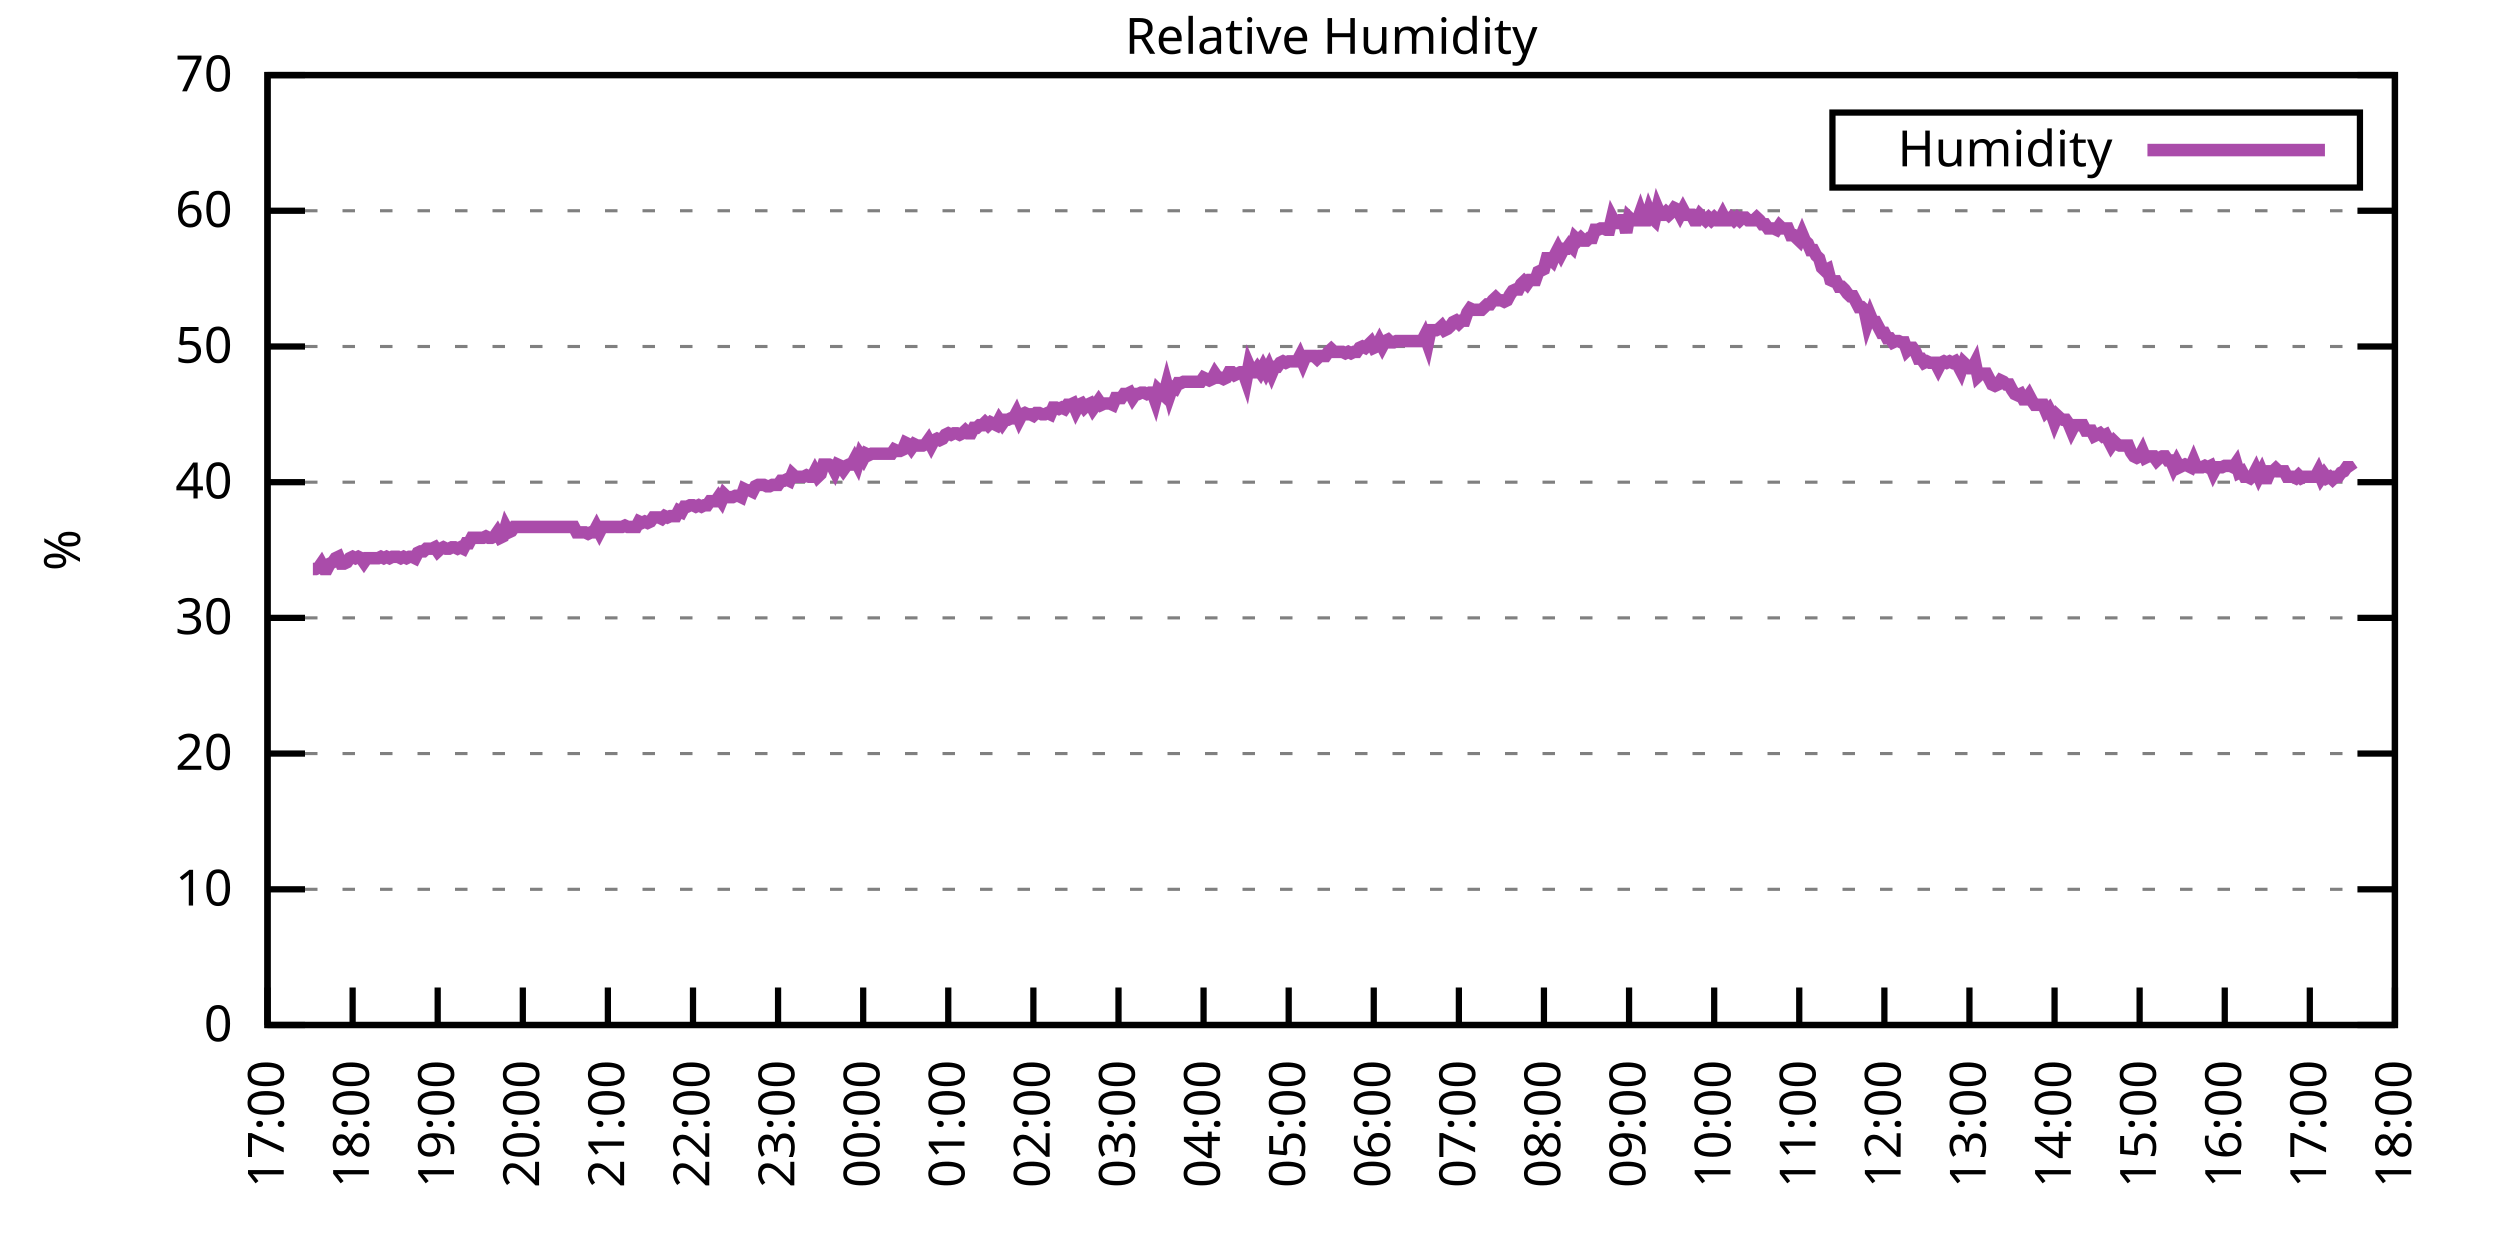
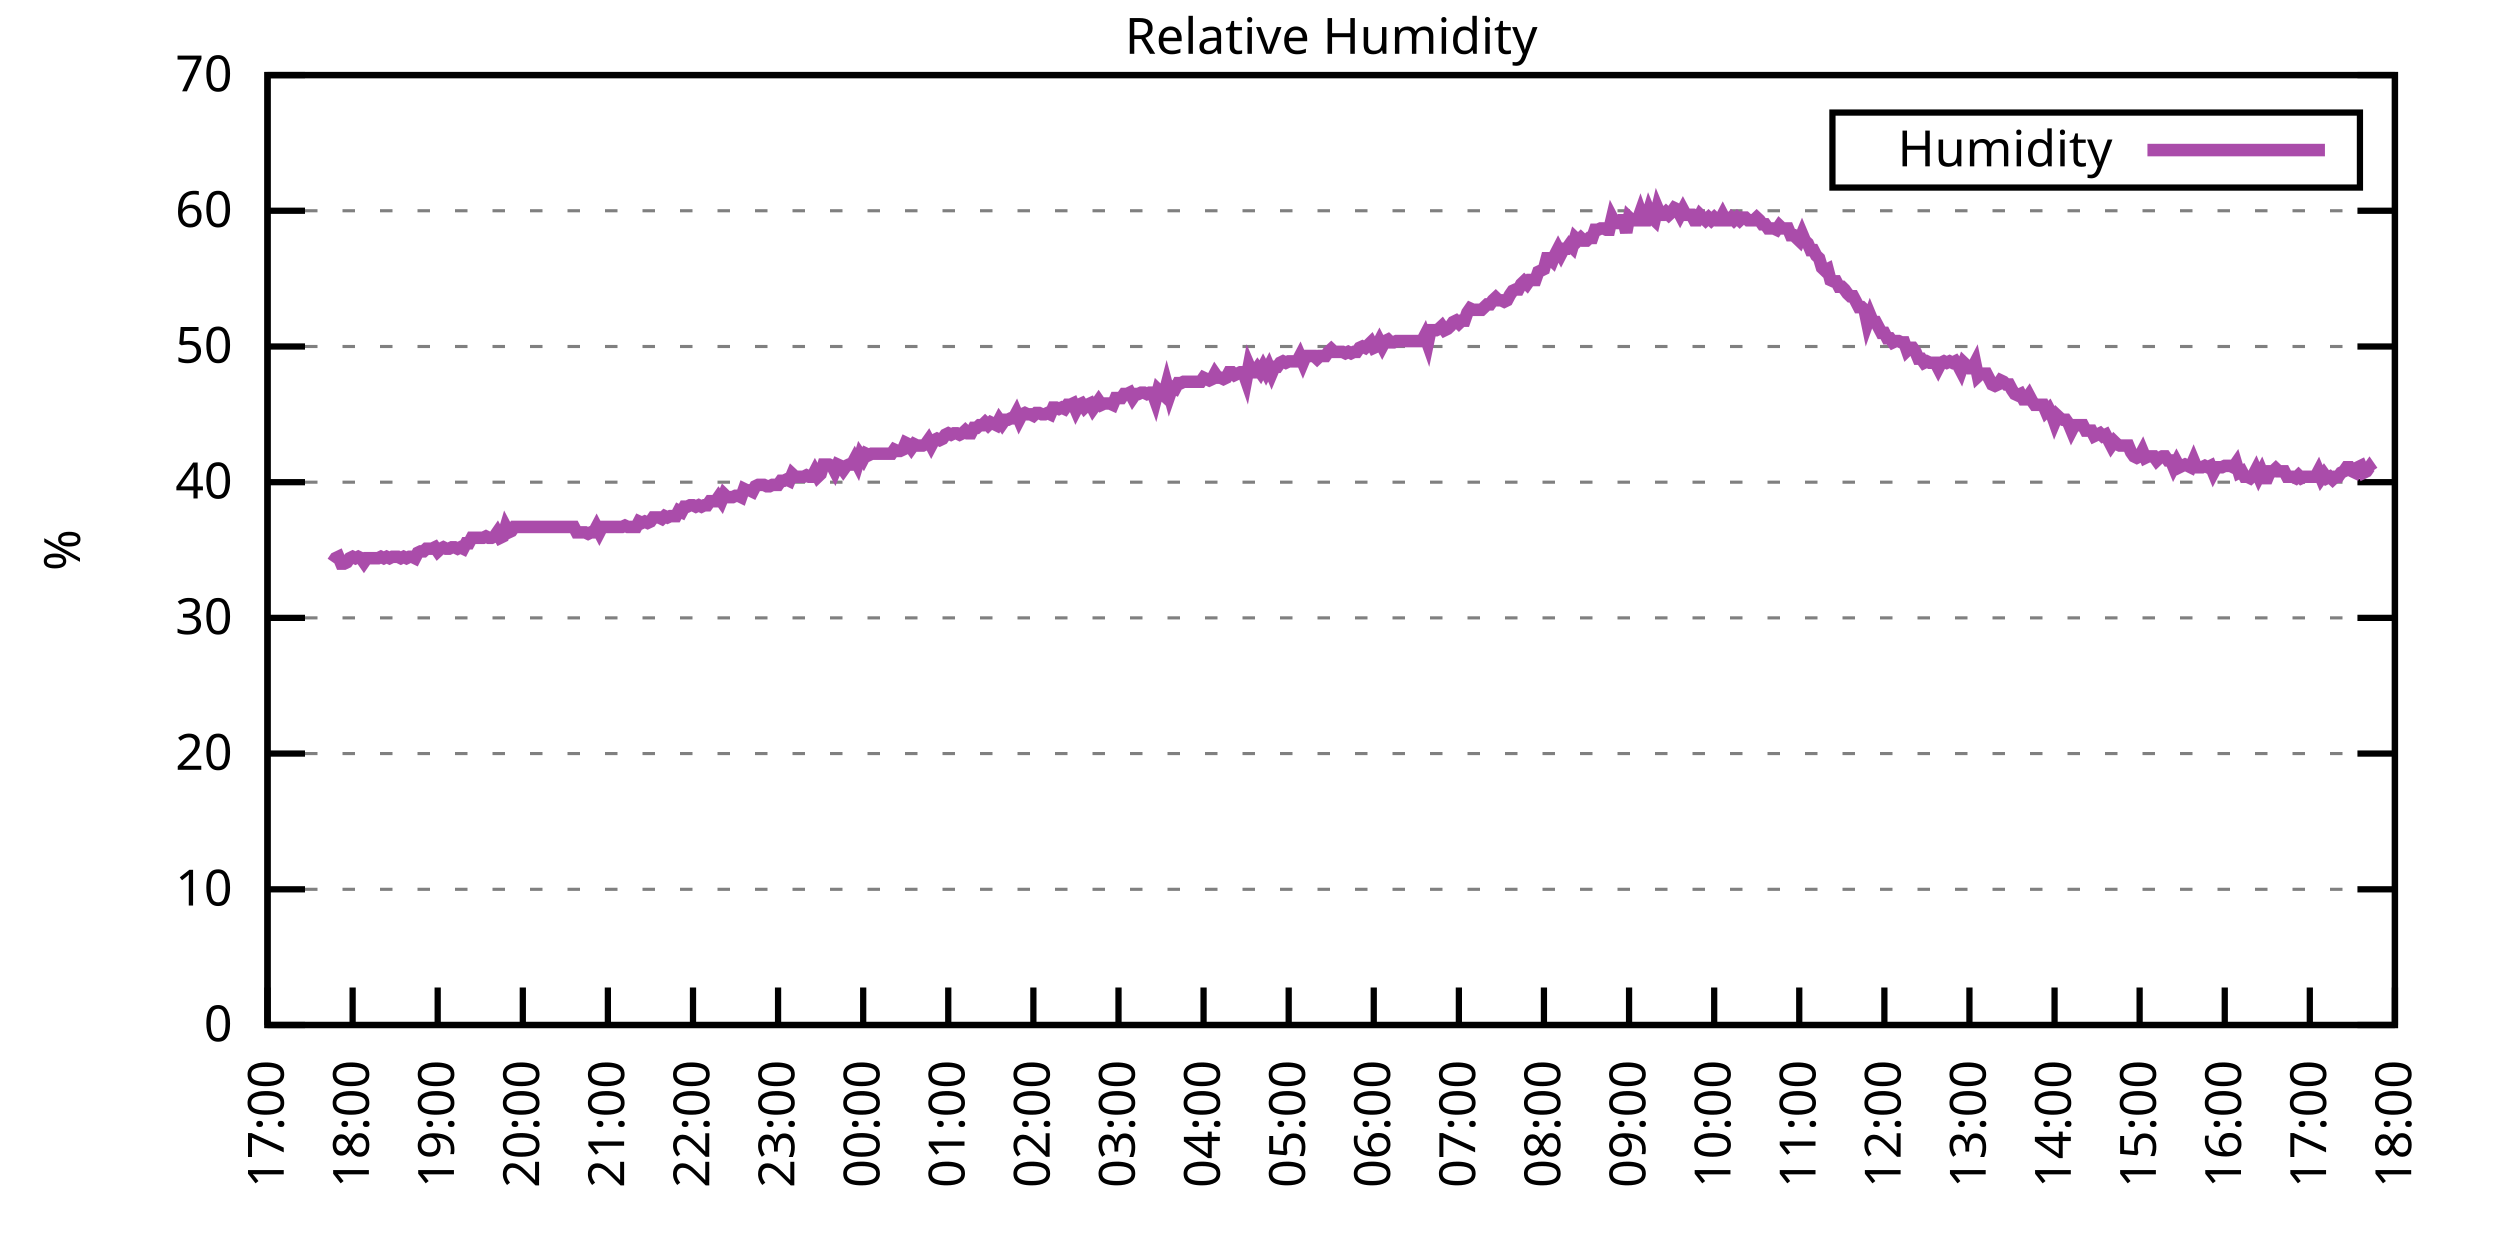
<svg xmlns="http://www.w3.org/2000/svg" xmlns:xlink="http://www.w3.org/1999/xlink" width="400" height="200" viewBox="0 0 400 200">
  <g id="gnuplot_canvas">
    <rect x="0" y="0" width="400" height="200" fill="none" />
    <defs>
      <circle id="gpDot" r="0.5" stroke-width="0.5" stroke="currentColor" />
      <path id="gpPt0" stroke-width="0.333" stroke="currentColor" d="M-1,0 h2 M0,-1 v2" />
      <path id="gpPt1" stroke-width="0.333" stroke="currentColor" d="M-1,-1 L1,1 M1,-1 L-1,1" />
      <path id="gpPt2" stroke-width="0.333" stroke="currentColor" d="M-1,0 L1,0 M0,-1 L0,1 M-1,-1 L1,1 M-1,1 L1,-1" />
      <rect id="gpPt3" stroke-width="0.333" stroke="currentColor" x="-1" y="-1" width="2" height="2" />
      <rect id="gpPt4" stroke-width="0.333" stroke="currentColor" fill="currentColor" x="-1" y="-1" width="2" height="2" />
      <circle id="gpPt5" stroke-width="0.333" stroke="currentColor" cx="0" cy="0" r="1" />
      <use xlink:href="#gpPt5" id="gpPt6" fill="currentColor" stroke="none" />
      <path id="gpPt7" stroke-width="0.333" stroke="currentColor" d="M0,-1.33 L-1.33,0.67 L1.33,0.67 z" />
      <use xlink:href="#gpPt7" id="gpPt8" fill="currentColor" stroke="none" />
      <use xlink:href="#gpPt7" id="gpPt9" stroke="currentColor" transform="rotate(180)" />
      <use xlink:href="#gpPt9" id="gpPt10" fill="currentColor" stroke="none" />
      <use xlink:href="#gpPt3" id="gpPt11" stroke="currentColor" transform="rotate(45)" />
      <use xlink:href="#gpPt11" id="gpPt12" fill="currentColor" stroke="none" />
      <path id="gpPt13" stroke-width="0.333" stroke="currentColor" d="M0,1.330 L1.265,0.411 L0.782,-1.067 L-0.782,-1.076 L-1.265,0.411 z" />
      <use xlink:href="#gpPt13" id="gpPt14" fill="currentColor" stroke="none" />
      <filter id="textbox" filterUnits="objectBoundingBox" x="0" y="0" height="1" width="1">
        <feFlood flood-color="white" flood-opacity="1" result="bgnd" />
        <feComposite in="SourceGraphic" in2="bgnd" operator="atop" />
      </filter>
      <filter id="greybox" filterUnits="objectBoundingBox" x="0" y="0" height="1" width="1">
        <feFlood flood-color="lightgrey" flood-opacity="1" result="grey" />
        <feComposite in="SourceGraphic" in2="grey" operator="atop" />
      </filter>
    </defs>
    <g fill="none" color="white" stroke="currentColor" stroke-width="1.00" stroke-linecap="butt" stroke-linejoin="miter">
</g>
    <g fill="none" color="black" stroke="currentColor" stroke-width="1.00" stroke-linecap="butt" stroke-linejoin="miter">
      <g stroke="none" shape-rendering="crispEdges">
        <polygon fill="rgb(255, 255, 255)" points="42.80,164.00 383.18,164.00 383.18,12.02 42.80,12.02 " />
      </g>
    </g>
    <g fill="none" color="black" stroke="currentColor" stroke-width="1.00" stroke-linecap="butt" stroke-linejoin="miter">
</g>
    <g fill="none" color="black" stroke="black" stroke-width="0.50" stroke-linecap="butt" stroke-linejoin="miter">
</g>
    <g fill="none" color="gray" stroke="currentColor" stroke-width="0.50" stroke-linecap="butt" stroke-linejoin="miter">
      <path stroke="gray" stroke-dasharray="2,4" class="gridline" d="M42.80,164.00 L383.19,164.00  " />
    </g>
    <g fill="none" color="gray" stroke="gray" stroke-width="1.00" stroke-linecap="butt" stroke-linejoin="miter">
</g>
    <g fill="none" color="black" stroke="currentColor" stroke-width="1.00" stroke-linecap="butt" stroke-linejoin="miter">
      <path stroke="black" d="M42.80,164.00 L48.80,164.00 M383.19,164.00 L377.19,164.00  " />
      <g transform="translate(37.20,166.60)" stroke="none" fill="black" font-family="Sans" font-size="8.00" text-anchor="end">
        <text>
          <tspan font-family="Sans"> 0</tspan>
        </text>
      </g>
    </g>
    <g fill="none" color="black" stroke="currentColor" stroke-width="1.00" stroke-linecap="butt" stroke-linejoin="miter">
</g>
    <g fill="none" color="black" stroke="black" stroke-width="0.50" stroke-linecap="butt" stroke-linejoin="miter">
</g>
    <g fill="none" color="gray" stroke="currentColor" stroke-width="0.50" stroke-linecap="butt" stroke-linejoin="miter">
      <path stroke="gray" stroke-dasharray="2,4" class="gridline" d="M42.80,142.29 L383.19,142.29  " />
    </g>
    <g fill="none" color="gray" stroke="gray" stroke-width="1.00" stroke-linecap="butt" stroke-linejoin="miter">
</g>
    <g fill="none" color="black" stroke="currentColor" stroke-width="1.00" stroke-linecap="butt" stroke-linejoin="miter">
      <path stroke="black" d="M42.80,142.29 L48.80,142.29 M383.19,142.29 L377.19,142.29  " />
      <g transform="translate(37.20,144.89)" stroke="none" fill="black" font-family="Sans" font-size="8.00" text-anchor="end">
        <text>
          <tspan font-family="Sans"> 10</tspan>
        </text>
      </g>
    </g>
    <g fill="none" color="black" stroke="currentColor" stroke-width="1.00" stroke-linecap="butt" stroke-linejoin="miter">
</g>
    <g fill="none" color="black" stroke="black" stroke-width="0.50" stroke-linecap="butt" stroke-linejoin="miter">
</g>
    <g fill="none" color="gray" stroke="currentColor" stroke-width="0.50" stroke-linecap="butt" stroke-linejoin="miter">
      <path stroke="gray" stroke-dasharray="2,4" class="gridline" d="M42.80,120.57 L383.19,120.57  " />
    </g>
    <g fill="none" color="gray" stroke="gray" stroke-width="1.00" stroke-linecap="butt" stroke-linejoin="miter">
</g>
    <g fill="none" color="black" stroke="currentColor" stroke-width="1.00" stroke-linecap="butt" stroke-linejoin="miter">
      <path stroke="black" d="M42.80,120.57 L48.80,120.57 M383.19,120.57 L377.19,120.57  " />
      <g transform="translate(37.20,123.17)" stroke="none" fill="black" font-family="Sans" font-size="8.00" text-anchor="end">
        <text>
          <tspan font-family="Sans"> 20</tspan>
        </text>
      </g>
    </g>
    <g fill="none" color="black" stroke="currentColor" stroke-width="1.00" stroke-linecap="butt" stroke-linejoin="miter">
</g>
    <g fill="none" color="black" stroke="black" stroke-width="0.50" stroke-linecap="butt" stroke-linejoin="miter">
</g>
    <g fill="none" color="gray" stroke="currentColor" stroke-width="0.50" stroke-linecap="butt" stroke-linejoin="miter">
      <path stroke="gray" stroke-dasharray="2,4" class="gridline" d="M42.80,98.86 L383.19,98.86  " />
    </g>
    <g fill="none" color="gray" stroke="gray" stroke-width="1.00" stroke-linecap="butt" stroke-linejoin="miter">
</g>
    <g fill="none" color="black" stroke="currentColor" stroke-width="1.00" stroke-linecap="butt" stroke-linejoin="miter">
      <path stroke="black" d="M42.80,98.86 L48.80,98.86 M383.19,98.86 L377.19,98.86  " />
      <g transform="translate(37.20,101.46)" stroke="none" fill="black" font-family="Sans" font-size="8.00" text-anchor="end">
        <text>
          <tspan font-family="Sans"> 30</tspan>
        </text>
      </g>
    </g>
    <g fill="none" color="black" stroke="currentColor" stroke-width="1.00" stroke-linecap="butt" stroke-linejoin="miter">
</g>
    <g fill="none" color="black" stroke="black" stroke-width="0.50" stroke-linecap="butt" stroke-linejoin="miter">
</g>
    <g fill="none" color="gray" stroke="currentColor" stroke-width="0.50" stroke-linecap="butt" stroke-linejoin="miter">
      <path stroke="gray" stroke-dasharray="2,4" class="gridline" d="M42.80,77.15 L383.19,77.15  " />
    </g>
    <g fill="none" color="gray" stroke="gray" stroke-width="1.00" stroke-linecap="butt" stroke-linejoin="miter">
</g>
    <g fill="none" color="black" stroke="currentColor" stroke-width="1.00" stroke-linecap="butt" stroke-linejoin="miter">
      <path stroke="black" d="M42.80,77.15 L48.80,77.15 M383.19,77.15 L377.19,77.15  " />
      <g transform="translate(37.20,79.75)" stroke="none" fill="black" font-family="Sans" font-size="8.00" text-anchor="end">
        <text>
          <tspan font-family="Sans"> 40</tspan>
        </text>
      </g>
    </g>
    <g fill="none" color="black" stroke="currentColor" stroke-width="1.00" stroke-linecap="butt" stroke-linejoin="miter">
</g>
    <g fill="none" color="black" stroke="black" stroke-width="0.50" stroke-linecap="butt" stroke-linejoin="miter">
</g>
    <g fill="none" color="gray" stroke="currentColor" stroke-width="0.50" stroke-linecap="butt" stroke-linejoin="miter">
      <path stroke="gray" stroke-dasharray="2,4" class="gridline" d="M42.80,55.44 L383.19,55.44  " />
    </g>
    <g fill="none" color="gray" stroke="gray" stroke-width="1.00" stroke-linecap="butt" stroke-linejoin="miter">
</g>
    <g fill="none" color="black" stroke="currentColor" stroke-width="1.00" stroke-linecap="butt" stroke-linejoin="miter">
      <path stroke="black" d="M42.80,55.44 L48.80,55.44 M383.19,55.44 L377.19,55.44  " />
      <g transform="translate(37.20,58.04)" stroke="none" fill="black" font-family="Sans" font-size="8.00" text-anchor="end">
        <text>
          <tspan font-family="Sans"> 50</tspan>
        </text>
      </g>
    </g>
    <g fill="none" color="black" stroke="currentColor" stroke-width="1.00" stroke-linecap="butt" stroke-linejoin="miter">
</g>
    <g fill="none" color="black" stroke="black" stroke-width="0.50" stroke-linecap="butt" stroke-linejoin="miter">
</g>
    <g fill="none" color="gray" stroke="currentColor" stroke-width="0.50" stroke-linecap="butt" stroke-linejoin="miter">
      <path stroke="gray" stroke-dasharray="2,4" class="gridline" d="M42.80,33.72 L383.19,33.72  " />
    </g>
    <g fill="none" color="gray" stroke="gray" stroke-width="1.00" stroke-linecap="butt" stroke-linejoin="miter">
</g>
    <g fill="none" color="black" stroke="currentColor" stroke-width="1.00" stroke-linecap="butt" stroke-linejoin="miter">
      <path stroke="black" d="M42.80,33.72 L48.80,33.72 M383.19,33.72 L377.19,33.72  " />
      <g transform="translate(37.20,36.32)" stroke="none" fill="black" font-family="Sans" font-size="8.00" text-anchor="end">
        <text>
          <tspan font-family="Sans"> 60</tspan>
        </text>
      </g>
    </g>
    <g fill="none" color="black" stroke="currentColor" stroke-width="1.00" stroke-linecap="butt" stroke-linejoin="miter">
</g>
    <g fill="none" color="black" stroke="black" stroke-width="0.50" stroke-linecap="butt" stroke-linejoin="miter">
</g>
    <g fill="none" color="gray" stroke="currentColor" stroke-width="0.50" stroke-linecap="butt" stroke-linejoin="miter">
      <path stroke="gray" stroke-dasharray="2,4" class="gridline" d="M42.80,12.01 L383.19,12.01  " />
    </g>
    <g fill="none" color="gray" stroke="gray" stroke-width="1.00" stroke-linecap="butt" stroke-linejoin="miter">
</g>
    <g fill="none" color="black" stroke="currentColor" stroke-width="1.00" stroke-linecap="butt" stroke-linejoin="miter">
      <path stroke="black" d="M42.80,12.01 L48.80,12.01 M383.19,12.01 L377.19,12.01  " />
      <g transform="translate(37.20,14.61)" stroke="none" fill="black" font-family="Sans" font-size="8.00" text-anchor="end">
        <text>
          <tspan font-family="Sans"> 70</tspan>
        </text>
      </g>
    </g>
    <g fill="none" color="black" stroke="currentColor" stroke-width="1.00" stroke-linecap="butt" stroke-linejoin="miter">
      <path stroke="black" d="M42.80,164.00 L42.80,158.00  " />
      <g transform="translate(45.40,169.60) rotate(270.00)" stroke="none" fill="black" font-family="Sans" font-size="8.00" text-anchor="end">
        <text>
          <tspan font-family="Sans">17:00</tspan>
        </text>
      </g>
    </g>
    <g fill="none" color="black" stroke="currentColor" stroke-width="1.00" stroke-linecap="butt" stroke-linejoin="miter">
      <path stroke="black" d="M56.42,164.00 L56.42,158.00  " />
      <g transform="translate(59.02,169.60) rotate(270.00)" stroke="none" fill="black" font-family="Sans" font-size="8.00" text-anchor="end">
        <text>
          <tspan font-family="Sans">18:00</tspan>
        </text>
      </g>
    </g>
    <g fill="none" color="black" stroke="currentColor" stroke-width="1.00" stroke-linecap="butt" stroke-linejoin="miter">
      <path stroke="black" d="M70.03,164.00 L70.03,158.00  " />
      <g transform="translate(72.63,169.60) rotate(270.00)" stroke="none" fill="black" font-family="Sans" font-size="8.00" text-anchor="end">
        <text>
          <tspan font-family="Sans">19:00</tspan>
        </text>
      </g>
    </g>
    <g fill="none" color="black" stroke="currentColor" stroke-width="1.00" stroke-linecap="butt" stroke-linejoin="miter">
      <path stroke="black" d="M83.65,164.00 L83.65,158.00  " />
      <g transform="translate(86.25,169.60) rotate(270.00)" stroke="none" fill="black" font-family="Sans" font-size="8.00" text-anchor="end">
        <text>
          <tspan font-family="Sans">20:00</tspan>
        </text>
      </g>
    </g>
    <g fill="none" color="black" stroke="currentColor" stroke-width="1.00" stroke-linecap="butt" stroke-linejoin="miter">
      <path stroke="black" d="M97.26,164.00 L97.26,158.00  " />
      <g transform="translate(99.86,169.60) rotate(270.00)" stroke="none" fill="black" font-family="Sans" font-size="8.00" text-anchor="end">
        <text>
          <tspan font-family="Sans">21:00</tspan>
        </text>
      </g>
    </g>
    <g fill="none" color="black" stroke="currentColor" stroke-width="1.00" stroke-linecap="butt" stroke-linejoin="miter">
      <path stroke="black" d="M110.88,164.00 L110.88,158.00  " />
      <g transform="translate(113.48,169.60) rotate(270.00)" stroke="none" fill="black" font-family="Sans" font-size="8.00" text-anchor="end">
        <text>
          <tspan font-family="Sans">22:00</tspan>
        </text>
      </g>
    </g>
    <g fill="none" color="black" stroke="currentColor" stroke-width="1.00" stroke-linecap="butt" stroke-linejoin="miter">
      <path stroke="black" d="M124.49,164.00 L124.49,158.00  " />
      <g transform="translate(127.09,169.60) rotate(270.00)" stroke="none" fill="black" font-family="Sans" font-size="8.00" text-anchor="end">
        <text>
          <tspan font-family="Sans">23:00</tspan>
        </text>
      </g>
    </g>
    <g fill="none" color="black" stroke="currentColor" stroke-width="1.00" stroke-linecap="butt" stroke-linejoin="miter">
      <path stroke="black" d="M138.11,164.00 L138.11,158.00  " />
      <g transform="translate(140.71,169.60) rotate(270.00)" stroke="none" fill="black" font-family="Sans" font-size="8.00" text-anchor="end">
        <text>
          <tspan font-family="Sans">00:00</tspan>
        </text>
      </g>
    </g>
    <g fill="none" color="black" stroke="currentColor" stroke-width="1.00" stroke-linecap="butt" stroke-linejoin="miter">
      <path stroke="black" d="M151.72,164.00 L151.72,158.00  " />
      <g transform="translate(154.32,169.60) rotate(270.00)" stroke="none" fill="black" font-family="Sans" font-size="8.00" text-anchor="end">
        <text>
          <tspan font-family="Sans">01:00</tspan>
        </text>
      </g>
    </g>
    <g fill="none" color="black" stroke="currentColor" stroke-width="1.00" stroke-linecap="butt" stroke-linejoin="miter">
      <path stroke="black" d="M165.34,164.00 L165.34,158.00  " />
      <g transform="translate(167.94,169.60) rotate(270.00)" stroke="none" fill="black" font-family="Sans" font-size="8.00" text-anchor="end">
        <text>
          <tspan font-family="Sans">02:00</tspan>
        </text>
      </g>
    </g>
    <g fill="none" color="black" stroke="currentColor" stroke-width="1.00" stroke-linecap="butt" stroke-linejoin="miter">
      <path stroke="black" d="M178.96,164.00 L178.96,158.00  " />
      <g transform="translate(181.56,169.60) rotate(270.00)" stroke="none" fill="black" font-family="Sans" font-size="8.00" text-anchor="end">
        <text>
          <tspan font-family="Sans">03:00</tspan>
        </text>
      </g>
    </g>
    <g fill="none" color="black" stroke="currentColor" stroke-width="1.00" stroke-linecap="butt" stroke-linejoin="miter">
      <path stroke="black" d="M192.57,164.00 L192.57,158.00  " />
      <g transform="translate(195.17,169.60) rotate(270.00)" stroke="none" fill="black" font-family="Sans" font-size="8.00" text-anchor="end">
        <text>
          <tspan font-family="Sans">04:00</tspan>
        </text>
      </g>
    </g>
    <g fill="none" color="black" stroke="currentColor" stroke-width="1.00" stroke-linecap="butt" stroke-linejoin="miter">
      <path stroke="black" d="M206.19,164.00 L206.19,158.00  " />
      <g transform="translate(208.79,169.60) rotate(270.00)" stroke="none" fill="black" font-family="Sans" font-size="8.00" text-anchor="end">
        <text>
          <tspan font-family="Sans">05:00</tspan>
        </text>
      </g>
    </g>
    <g fill="none" color="black" stroke="currentColor" stroke-width="1.00" stroke-linecap="butt" stroke-linejoin="miter">
      <path stroke="black" d="M219.80,164.00 L219.80,158.00  " />
      <g transform="translate(222.40,169.60) rotate(270.00)" stroke="none" fill="black" font-family="Sans" font-size="8.00" text-anchor="end">
        <text>
          <tspan font-family="Sans">06:00</tspan>
        </text>
      </g>
    </g>
    <g fill="none" color="black" stroke="currentColor" stroke-width="1.00" stroke-linecap="butt" stroke-linejoin="miter">
      <path stroke="black" d="M233.42,164.00 L233.42,158.00  " />
      <g transform="translate(236.02,169.60) rotate(270.00)" stroke="none" fill="black" font-family="Sans" font-size="8.00" text-anchor="end">
        <text>
          <tspan font-family="Sans">07:00</tspan>
        </text>
      </g>
    </g>
    <g fill="none" color="black" stroke="currentColor" stroke-width="1.00" stroke-linecap="butt" stroke-linejoin="miter">
      <path stroke="black" d="M247.03,164.00 L247.03,158.00  " />
      <g transform="translate(249.63,169.60) rotate(270.00)" stroke="none" fill="black" font-family="Sans" font-size="8.00" text-anchor="end">
        <text>
          <tspan font-family="Sans">08:00</tspan>
        </text>
      </g>
    </g>
    <g fill="none" color="black" stroke="currentColor" stroke-width="1.00" stroke-linecap="butt" stroke-linejoin="miter">
      <path stroke="black" d="M260.65,164.00 L260.65,158.00  " />
      <g transform="translate(263.25,169.60) rotate(270.00)" stroke="none" fill="black" font-family="Sans" font-size="8.00" text-anchor="end">
        <text>
          <tspan font-family="Sans">09:00</tspan>
        </text>
      </g>
    </g>
    <g fill="none" color="black" stroke="currentColor" stroke-width="1.00" stroke-linecap="butt" stroke-linejoin="miter">
      <path stroke="black" d="M274.27,164.00 L274.27,158.00  " />
      <g transform="translate(276.87,169.60) rotate(270.00)" stroke="none" fill="black" font-family="Sans" font-size="8.00" text-anchor="end">
        <text>
          <tspan font-family="Sans">10:00</tspan>
        </text>
      </g>
    </g>
    <g fill="none" color="black" stroke="currentColor" stroke-width="1.00" stroke-linecap="butt" stroke-linejoin="miter">
      <path stroke="black" d="M287.88,164.00 L287.88,158.00  " />
      <g transform="translate(290.48,169.60) rotate(270.00)" stroke="none" fill="black" font-family="Sans" font-size="8.00" text-anchor="end">
        <text>
          <tspan font-family="Sans">11:00</tspan>
        </text>
      </g>
    </g>
    <g fill="none" color="black" stroke="currentColor" stroke-width="1.00" stroke-linecap="butt" stroke-linejoin="miter">
      <path stroke="black" d="M301.50,164.00 L301.50,158.00  " />
      <g transform="translate(304.10,169.60) rotate(270.00)" stroke="none" fill="black" font-family="Sans" font-size="8.00" text-anchor="end">
        <text>
          <tspan font-family="Sans">12:00</tspan>
        </text>
      </g>
    </g>
    <g fill="none" color="black" stroke="currentColor" stroke-width="1.00" stroke-linecap="butt" stroke-linejoin="miter">
      <path stroke="black" d="M315.11,164.00 L315.11,158.00  " />
      <g transform="translate(317.71,169.60) rotate(270.00)" stroke="none" fill="black" font-family="Sans" font-size="8.00" text-anchor="end">
        <text>
          <tspan font-family="Sans">13:00</tspan>
        </text>
      </g>
    </g>
    <g fill="none" color="black" stroke="currentColor" stroke-width="1.00" stroke-linecap="butt" stroke-linejoin="miter">
      <path stroke="black" d="M328.73,164.00 L328.73,158.00  " />
      <g transform="translate(331.33,169.60) rotate(270.00)" stroke="none" fill="black" font-family="Sans" font-size="8.00" text-anchor="end">
        <text>
          <tspan font-family="Sans">14:00</tspan>
        </text>
      </g>
    </g>
    <g fill="none" color="black" stroke="currentColor" stroke-width="1.00" stroke-linecap="butt" stroke-linejoin="miter">
      <path stroke="black" d="M342.34,164.00 L342.34,158.00  " />
      <g transform="translate(344.94,169.60) rotate(270.00)" stroke="none" fill="black" font-family="Sans" font-size="8.00" text-anchor="end">
        <text>
          <tspan font-family="Sans">15:00</tspan>
        </text>
      </g>
    </g>
    <g fill="none" color="black" stroke="currentColor" stroke-width="1.00" stroke-linecap="butt" stroke-linejoin="miter">
      <path stroke="black" d="M355.96,164.00 L355.96,158.00  " />
      <g transform="translate(358.56,169.60) rotate(270.00)" stroke="none" fill="black" font-family="Sans" font-size="8.00" text-anchor="end">
        <text>
          <tspan font-family="Sans">16:00</tspan>
        </text>
      </g>
    </g>
    <g fill="none" color="black" stroke="currentColor" stroke-width="1.00" stroke-linecap="butt" stroke-linejoin="miter">
      <path stroke="black" d="M369.57,164.00 L369.57,158.00  " />
      <g transform="translate(372.17,169.60) rotate(270.00)" stroke="none" fill="black" font-family="Sans" font-size="8.00" text-anchor="end">
        <text>
          <tspan font-family="Sans">17:00</tspan>
        </text>
      </g>
    </g>
    <g fill="none" color="black" stroke="currentColor" stroke-width="1.00" stroke-linecap="butt" stroke-linejoin="miter">
      <path stroke="black" d="M383.19,164.00 L383.19,158.00  " />
      <g transform="translate(385.79,169.60) rotate(270.00)" stroke="none" fill="black" font-family="Sans" font-size="8.00" text-anchor="end">
        <text>
          <tspan font-family="Sans">18:00</tspan>
        </text>
      </g>
    </g>
    <g fill="none" color="black" stroke="currentColor" stroke-width="1.00" stroke-linecap="butt" stroke-linejoin="miter">
</g>
    <g fill="none" color="black" stroke="currentColor" stroke-width="1.00" stroke-linecap="butt" stroke-linejoin="miter">
      <path stroke="black" d="M42.80,12.01 L42.80,164.00 L383.19,164.00 L383.19,12.01 L42.80,12.01 Z  " />
    </g>
    <g fill="none" color="black" stroke="currentColor" stroke-width="1.00" stroke-linecap="butt" stroke-linejoin="miter">
</g>
    <g fill="none" color="black" stroke="currentColor" stroke-width="1.00" stroke-linecap="butt" stroke-linejoin="miter">
      <path stroke="black" d="M293.19,30.01 L293.19,18.01 L377.59,18.01 L377.59,30.01 L293.19,30.01 Z  " />
    </g>
    <g id="Relative_Humidity_plot_1">
      <g fill="none" color="white" stroke="black" stroke-width="2.00" stroke-linecap="butt" stroke-linejoin="miter">
</g>
      <g fill="none" color="black" stroke="currentColor" stroke-width="2.00" stroke-linecap="butt" stroke-linejoin="miter">
        <g transform="translate(337.99,26.61)" stroke="none" fill="black" font-family="Sans" font-size="8.00" text-anchor="end">
          <text>
            <tspan font-family="Sans">Humidity</tspan>
          </text>
        </g>
      </g>
      <g fill="none" color="black" stroke="currentColor" stroke-width="2.00" stroke-linecap="butt" stroke-linejoin="miter">
-         <path stroke="rgb(170,  76, 170)" d="M343.59,24.01 L371.99,24.01 M50.06,91.04 L50.52,91.04 L50.97,90.83 L51.42,90.18 L51.88,91.04 L52.33,91.04   L52.78,90.18 L53.24,89.96 L53.69,89.31 L54.15,89.09 L54.60,90.18 L55.05,90.18 L55.51,89.96 L55.96,89.31   L56.42,89.09 L56.87,89.31 L57.32,89.09 L57.78,89.31 L58.23,89.96 L58.68,89.31 L59.14,89.31 L59.59,89.31   L60.05,89.31 L60.50,89.31 L60.95,89.09 L61.41,89.31 L61.86,89.09 L62.32,89.31 L62.77,89.09 L63.22,89.09   L63.68,89.09 L64.13,89.31 L64.58,89.09 L65.04,89.31 L65.49,89.09 L65.95,89.09 L66.40,89.31 L66.85,88.44   L67.31,88.22 L67.76,88.22 L68.22,87.79 L68.67,87.79 L69.12,87.79 L69.58,87.57 L70.03,88.22 L70.49,87.79   L70.94,87.57 L71.39,87.79 L71.85,87.79 L72.30,87.57 L72.75,87.57 L73.21,87.79 L73.66,87.57 L74.12,87.79   L74.57,86.92 L75.02,86.92 L75.48,86.05 L75.93,86.05 L76.39,86.05 L76.84,86.05 L77.29,86.05 L77.75,85.83   L78.20,86.05 L78.65,86.05 L79.11,85.83 L79.56,85.18 L80.02,86.05 L80.47,85.83 L80.92,84.31 L81.38,85.18   L81.83,84.97 L82.29,84.31 L82.74,84.31 L83.19,84.31 L83.65,84.31 L84.10,84.31 L84.55,84.31 L85.01,84.31   L85.46,84.31 L85.92,84.31 L86.37,84.31 L86.82,84.31 L87.28,84.31 L87.73,84.31 L88.19,84.31 L88.64,84.31   L89.09,84.31 L89.55,84.31 L90.00,84.31 L90.45,84.31 L90.91,84.31 L91.36,84.31 L91.82,84.31 L92.27,85.18   L92.72,85.18 L93.18,85.18 L93.63,85.18 L94.09,85.40 L94.54,85.18 L94.99,85.18 L95.45,84.31 L95.90,85.18   L96.35,84.31 L96.81,84.31 L97.26,84.31 L97.72,84.31 L98.17,84.31 L98.62,84.31 L99.08,84.31 L99.53,84.31   L99.99,84.10 L100.44,84.31 L100.89,84.31 L101.35,84.31 L101.80,84.31 L102.25,83.45 L102.71,83.66 L103.16,83.45   L103.62,83.66 L104.07,83.45 L104.52,82.79 L104.98,82.79 L105.43,82.79 L105.89,83.01 L106.34,82.58 L106.79,82.79   L107.25,82.58 L107.70,82.58 L108.15,82.58 L108.61,81.71 L109.06,81.93 L109.52,81.06 L109.97,81.06 L110.42,80.84   L110.88,80.84 L111.33,81.06 L111.79,80.84 L112.24,81.06 L112.69,80.84 L113.15,80.84 L113.60,80.19 L114.05,80.19   L114.51,80.19 L114.96,79.54 L115.42,80.19 L115.87,79.10 L116.32,79.54 L116.78,79.54 L117.23,79.54 L117.69,79.32   L118.14,79.32 L118.59,79.54 L119.05,78.23 L119.50,78.45 L119.96,78.45 L120.41,78.67 L120.86,77.80 L121.32,77.58   L121.77,77.58 L122.22,77.58 L122.68,77.80 L123.13,77.80 L123.59,77.58 L124.04,77.58 L124.49,77.58 L124.95,76.93   L125.40,76.93 L125.86,76.71 L126.31,76.93 L126.76,75.85 L127.22,76.28 L127.67,76.28 L128.12,76.28 L128.58,76.28   L129.03,76.06 L129.49,76.28 L129.94,76.28 L130.39,75.41 L130.85,76.28 L131.30,75.85 L131.76,74.33 L132.21,74.33   L132.66,74.33 L133.12,74.54 L133.57,75.41 L134.02,74.33 L134.48,74.54 L134.93,75.19 L135.39,74.54 L135.84,74.33   L136.29,74.33 L136.75,73.46 L137.20,74.33 L137.66,72.81 L138.11,73.46 L138.56,72.59 L139.02,72.81 L139.47,72.59   L139.92,72.59 L140.38,72.59 L140.83,72.59 L141.29,72.59 L141.74,72.59 L142.19,72.59 L142.65,72.59 L143.10,71.94   L143.56,72.15 L144.01,72.15 L144.46,71.94 L144.92,70.85 L145.37,71.07 L145.82,71.72 L146.28,71.07 L146.73,71.29   L147.19,71.29 L147.64,71.29 L148.09,71.07 L148.55,70.42 L149.00,71.29 L149.46,70.42 L149.91,70.20 L150.36,70.42   L150.82,70.20 L151.27,69.55 L151.72,69.33 L152.18,69.55 L152.63,69.33 L153.09,69.33 L153.54,69.55 L153.99,69.33   L154.45,68.90 L154.90,69.33 L155.36,69.33 L155.81,68.46 L156.26,68.46 L156.72,68.03 L157.17,68.03 L157.62,67.59   L158.08,68.03 L158.53,67.59 L158.99,67.81 L159.44,68.03 L159.89,67.16 L160.35,67.81 L160.80,67.16 L161.26,67.16   L161.71,66.94 L162.16,66.94 L162.62,66.08 L163.07,67.16 L163.52,66.29 L163.98,66.08 L164.43,66.29 L164.89,66.29   L165.34,66.51 L165.79,66.08 L166.25,66.08 L166.70,66.29 L167.16,66.29 L167.61,66.08 L168.06,66.29 L168.52,65.21   L168.97,65.21 L169.43,65.42 L169.88,65.21 L170.33,65.42 L170.79,64.77 L171.24,64.77 L171.69,64.56 L172.15,65.64   L172.60,64.77 L173.06,64.56 L173.51,65.21 L173.96,64.77 L174.42,64.56 L174.87,65.42 L175.33,64.77 L175.78,64.12   L176.23,64.77 L176.69,64.56 L177.14,64.56 L177.59,64.56 L178.05,64.77 L178.50,63.69 L178.96,63.69 L179.41,63.69   L179.86,63.04 L180.32,63.04 L180.77,62.82 L181.23,63.69 L181.68,63.04 L182.13,63.04 L182.59,62.82 L183.04,62.82   L183.49,63.04 L183.95,62.82 L184.40,62.82 L184.86,64.12 L185.31,62.38 L185.76,62.82 L186.22,63.25 L186.67,61.52   L187.13,63.25 L187.58,61.95 L188.03,62.17 L188.49,61.30 L188.94,61.30 L189.39,61.08 L189.85,61.08 L190.30,61.08   L190.76,61.08 L191.21,61.08 L191.66,61.08 L192.12,61.08 L192.57,60.43 L193.03,60.65 L193.48,60.86 L193.93,60.65   L194.39,59.78 L194.84,60.43 L195.29,60.43 L195.75,60.65 L196.20,60.43 L196.66,59.56 L197.11,59.56 L197.56,60.00   L198.02,59.78 L198.47,59.56 L198.93,59.56 L199.38,60.86 L199.83,58.48 L200.29,59.56 L200.74,59.56 L201.19,58.91   L201.65,59.56 L202.10,58.69 L202.56,59.56 L203.01,58.69 L203.46,59.78 L203.92,58.69 L204.37,58.69 L204.83,58.04   L205.28,57.82 L205.73,58.04 L206.19,57.82 L206.64,57.82 L207.09,57.82 L207.55,57.82 L208.00,56.96 L208.46,58.04   L208.91,56.96 L209.36,56.96 L209.82,56.96 L210.27,56.96 L210.73,57.39 L211.18,56.96 L211.63,56.96 L212.09,56.96   L212.54,56.30 L213.00,55.87 L213.45,56.30 L213.90,56.30 L214.36,56.30 L214.81,56.30 L215.26,56.52 L215.72,56.30   L216.17,56.52 L216.63,56.30 L217.08,56.30 L217.53,55.65 L217.99,55.44 L218.44,55.65 L218.90,55.22 L219.35,54.78   L219.80,55.65 L220.26,55.44 L220.71,54.57 L221.16,55.44 L221.62,54.57 L222.07,54.35 L222.53,54.78 L222.98,54.78   L223.43,54.57 L223.89,54.57 L224.34,54.57 L224.80,54.57 L225.25,54.57 L225.70,54.57 L226.16,54.57 L226.61,54.57   L227.06,54.57 L227.52,54.57 L227.97,53.70 L228.43,55.00 L228.88,52.83 L229.33,52.83 L229.79,52.83 L230.24,52.61   L230.70,52.18 L231.15,52.83 L231.60,52.61 L232.06,52.18 L232.51,51.53 L232.96,51.31 L233.42,51.74 L233.87,51.31   L234.33,51.31 L234.78,50.01 L235.23,49.36 L235.69,49.57 L236.14,49.57 L236.60,49.57 L237.05,49.57 L237.50,49.14   L237.96,48.70 L238.41,48.70 L238.86,48.05 L239.32,47.62 L239.77,48.05 L240.23,48.05 L240.68,48.27 L241.13,48.05   L241.59,47.18 L242.04,46.53 L242.50,46.32 L242.95,46.32 L243.40,45.45 L243.86,45.01 L244.31,45.45 L244.76,44.80   L245.22,44.80 L245.67,44.80 L246.13,43.49 L246.58,43.28 L247.03,43.06 L247.49,41.32 L247.94,41.32 L248.40,41.76   L248.85,40.67 L249.30,39.80 L249.76,40.67 L250.21,39.80 L250.66,39.80 L251.12,39.15 L251.57,39.59 L252.03,38.07   L252.48,38.50 L252.93,38.07 L253.39,38.50 L253.84,38.50 L254.30,38.07 L254.75,38.07 L255.20,36.76 L255.66,36.76   L256.11,36.55 L256.56,36.55 L257.02,36.76 L257.47,36.76 L257.93,34.81 L258.38,35.68 L258.83,35.68 L259.29,35.24   L259.74,35.24 L260.20,37.20 L260.65,34.81 L261.10,35.24 L261.56,35.24 L262.01,35.24 L262.47,33.94 L262.92,35.24   L263.37,35.24 L263.83,33.72 L264.28,34.81 L264.73,35.24 L265.19,33.29 L265.64,34.37 L266.10,34.37 L266.55,33.94   L267.00,34.37 L267.46,33.94 L267.91,33.29 L268.37,33.51 L268.82,34.37 L269.27,33.51 L269.73,34.37 L270.18,34.37   L270.63,34.37 L271.09,35.24 L271.54,35.24 L272.00,34.37 L272.45,34.81 L272.90,35.24 L273.36,34.81 L273.81,35.24   L274.27,34.81 L274.72,35.24 L275.17,35.24 L275.63,34.37 L276.08,35.24 L276.53,35.24 L276.99,34.81 L277.44,35.24   L277.90,34.81 L278.35,35.24 L278.80,34.81 L279.26,34.81 L279.71,35.24 L280.17,35.24 L280.62,35.24 L281.07,34.81   L281.53,35.24 L281.98,35.89 L282.43,35.89 L282.89,36.55 L283.34,36.55 L283.80,36.55 L284.25,36.76 L284.70,36.11   L285.16,36.55 L285.61,36.55 L286.07,36.55 L286.52,37.63 L286.97,37.63 L287.43,38.07 L287.88,38.50 L288.33,37.41   L288.79,38.50 L289.24,38.93 L289.70,40.02 L290.15,40.02 L290.60,40.89 L291.06,41.32 L291.51,42.84 L291.97,43.28   L292.42,43.06 L292.87,44.80 L293.33,45.01 L293.78,45.01 L294.23,45.88 L294.69,45.88 L295.14,46.32 L295.60,46.97   L296.05,47.40 L296.50,47.40 L296.96,48.27 L297.41,49.14 L297.87,49.14 L298.32,49.57 L298.77,51.74 L299.23,50.44   L299.68,51.53 L300.13,51.53 L300.59,52.40 L301.04,53.26 L301.50,53.26 L301.95,54.13 L302.40,54.13 L302.86,54.78   L303.31,54.57 L303.77,54.57 L304.22,54.78 L304.67,54.78 L305.13,56.09 L305.58,55.65 L306.03,55.65 L306.49,56.30   L306.94,57.39 L307.40,57.39 L307.85,58.04 L308.30,57.82 L308.76,58.04 L309.21,58.04 L309.67,58.04 L310.12,58.91   L310.57,58.04 L311.03,57.82 L311.48,58.04 L311.94,57.82 L312.39,58.04 L312.84,57.82 L313.30,58.48 L313.75,59.34   L314.20,58.04 L314.66,58.48 L315.11,58.91 L315.57,58.91 L316.02,58.04 L316.47,60.21 L316.93,59.78 L317.38,59.78   L317.84,59.78 L318.29,60.65 L318.74,61.52 L319.20,61.73 L319.65,61.52 L320.10,60.86 L320.56,61.08 L321.01,61.52   L321.47,61.52 L321.92,62.38 L322.37,63.04 L322.83,63.25 L323.28,63.04 L323.74,63.90 L324.19,63.90 L324.64,63.25   L325.10,64.12 L325.55,64.77 L326.00,64.77 L326.46,64.77 L326.91,64.77 L327.37,65.86 L327.82,65.42 L328.27,66.29   L328.73,67.59 L329.18,66.51 L329.64,66.94 L330.09,67.16 L330.54,67.16 L331.00,67.81 L331.45,68.90 L331.90,68.03   L332.36,68.03 L332.81,68.03 L333.27,68.03 L333.72,68.90 L334.17,68.90 L334.63,68.90 L335.08,69.77 L335.54,69.55   L335.99,69.33 L336.44,69.77 L336.90,69.55 L337.35,70.42 L337.80,71.29 L338.26,70.63 L338.71,71.07 L339.17,71.29   L339.62,71.29 L340.07,71.29 L340.53,71.29 L340.98,72.37 L341.44,73.02 L341.89,73.24 L342.34,73.02 L342.80,72.15   L343.25,73.24 L343.70,73.02 L344.16,73.02 L344.61,73.02 L345.07,73.67 L345.52,73.24 L345.97,73.02 L346.43,73.02   L346.88,73.67 L347.34,73.67 L347.79,74.76 L348.24,73.89 L348.70,74.76 L349.15,74.54 L349.60,74.33 L350.06,74.54   L350.51,74.76 L350.97,73.67 L351.42,74.76 L351.87,74.76 L352.33,74.76 L352.78,74.54 L353.24,74.76 L353.69,74.54   L354.14,75.63 L354.60,74.76 L355.05,74.76 L355.50,74.76 L355.96,74.54 L356.41,74.54 L356.87,74.54 L357.32,74.76   L357.77,74.11 L358.23,75.63 L358.68,75.41 L359.14,76.28 L359.59,76.28 L360.04,76.50 L360.50,76.06 L360.95,75.19   L361.41,76.28 L361.86,75.41 L362.31,76.50 L362.77,76.50 L363.22,75.41 L363.67,75.41 L364.13,74.98 L364.58,75.41   L365.04,75.41 L365.49,75.41 L365.94,76.28 L366.40,76.28 L366.85,76.28 L367.31,76.50 L367.76,76.06 L368.21,76.50   L368.67,76.28 L369.12,76.28 L369.57,76.28 L370.03,76.28 L370.48,76.28 L370.94,75.41 L371.39,76.50 L371.84,75.85   L372.30,76.50 L372.75,76.28 L373.21,76.71 L373.66,76.28 L374.11,76.28 L374.57,75.63 L375.02,75.41 L375.47,74.76   L375.93,74.76 L376.38,75.41  " />
+         <path stroke="rgb(170,  76, 170)" d="M343.59,24.01 L371.99,24.01 M53.24,89.96 L53.69,89.31 L54.15,89.09 L54.60,90.18 L55.05,90.18 L55.51,89.96   L55.96,89.31 L56.42,89.09 L56.87,89.31 L57.32,89.09 L57.78,89.31 L58.23,89.96 L58.68,89.31 L59.14,89.31   L59.59,89.31 L60.05,89.31 L60.50,89.31 L60.95,89.09 L61.41,89.31 L61.86,89.09 L62.32,89.31 L62.77,89.09   L63.22,89.09 L63.68,89.09 L64.13,89.31 L64.58,89.09 L65.04,89.31 L65.49,89.09 L65.95,89.09 L66.40,89.31   L66.85,88.44 L67.31,88.22 L67.76,88.22 L68.22,87.79 L68.67,87.79 L69.12,87.79 L69.58,87.57 L70.03,88.22   L70.49,87.79 L70.94,87.57 L71.39,87.79 L71.85,87.79 L72.30,87.57 L72.75,87.57 L73.21,87.79 L73.66,87.57   L74.12,87.79 L74.57,86.92 L75.02,86.92 L75.48,86.05 L75.93,86.05 L76.39,86.05 L76.84,86.05 L77.29,86.05   L77.75,85.83 L78.20,86.05 L78.65,86.05 L79.11,85.83 L79.56,85.18 L80.02,86.05 L80.47,85.83 L80.92,84.31   L81.38,85.18 L81.83,84.97 L82.29,84.31 L82.74,84.31 L83.19,84.31 L83.65,84.31 L84.10,84.31 L84.55,84.31   L85.01,84.31 L85.46,84.31 L85.92,84.31 L86.37,84.31 L86.82,84.31 L87.28,84.31 L87.73,84.31 L88.19,84.31   L88.64,84.31 L89.09,84.31 L89.55,84.31 L90.00,84.31 L90.45,84.31 L90.91,84.31 L91.36,84.31 L91.82,84.31   L92.27,85.18 L92.72,85.18 L93.18,85.18 L93.63,85.18 L94.09,85.40 L94.54,85.18 L94.99,85.18 L95.45,84.31   L95.90,85.18 L96.35,84.31 L96.81,84.31 L97.26,84.31 L97.72,84.31 L98.17,84.31 L98.62,84.31 L99.08,84.31   L99.53,84.31 L99.99,84.10 L100.44,84.31 L100.89,84.31 L101.35,84.31 L101.80,84.31 L102.25,83.45 L102.71,83.66   L103.16,83.45 L103.62,83.66 L104.07,83.45 L104.52,82.79 L104.98,82.79 L105.43,82.79 L105.89,83.01 L106.34,82.58   L106.79,82.79 L107.25,82.58 L107.70,82.58 L108.15,82.58 L108.61,81.71 L109.06,81.93 L109.52,81.06 L109.97,81.06   L110.42,80.84 L110.88,80.84 L111.33,81.06 L111.79,80.84 L112.24,81.06 L112.69,80.84 L113.15,80.84 L113.60,80.19   L114.05,80.19 L114.51,80.19 L114.96,79.54 L115.42,80.19 L115.87,79.10 L116.32,79.54 L116.78,79.54 L117.23,79.54   L117.69,79.32 L118.14,79.32 L118.59,79.54 L119.05,78.23 L119.50,78.45 L119.96,78.45 L120.41,78.67 L120.86,77.80   L121.32,77.58 L121.77,77.58 L122.22,77.58 L122.68,77.80 L123.13,77.80 L123.59,77.58 L124.04,77.58 L124.49,77.58   L124.95,76.93 L125.40,76.93 L125.86,76.71 L126.31,76.93 L126.76,75.85 L127.22,76.28 L127.67,76.28 L128.12,76.28   L128.58,76.28 L129.03,76.06 L129.49,76.28 L129.94,76.28 L130.39,75.41 L130.85,76.28 L131.30,75.85 L131.76,74.33   L132.21,74.33 L132.66,74.33 L133.12,74.54 L133.57,75.41 L134.02,74.33 L134.48,74.54 L134.93,75.19 L135.39,74.54   L135.84,74.33 L136.29,74.33 L136.75,73.46 L137.20,74.33 L137.66,72.81 L138.11,73.46 L138.56,72.59 L139.02,72.81   L139.47,72.59 L139.92,72.59 L140.38,72.59 L140.83,72.59 L141.29,72.59 L141.74,72.59 L142.19,72.59 L142.65,72.59   L143.10,71.94 L143.56,72.15 L144.01,72.15 L144.46,71.94 L144.92,70.85 L145.37,71.07 L145.82,71.72 L146.28,71.07   L146.73,71.29 L147.19,71.29 L147.64,71.29 L148.09,71.07 L148.55,70.42 L149.00,71.29 L149.46,70.42 L149.91,70.20   L150.36,70.42 L150.82,70.20 L151.27,69.55 L151.72,69.33 L152.18,69.55 L152.63,69.33 L153.09,69.33 L153.54,69.55   L153.99,69.33 L154.45,68.90 L154.90,69.33 L155.36,69.33 L155.81,68.46 L156.26,68.46 L156.72,68.03 L157.17,68.03   L157.62,67.59 L158.08,68.03 L158.53,67.59 L158.99,67.81 L159.44,68.03 L159.89,67.16 L160.35,67.81 L160.80,67.16   L161.26,67.16 L161.71,66.94 L162.16,66.94 L162.62,66.08 L163.07,67.16 L163.52,66.29 L163.98,66.08 L164.43,66.29   L164.89,66.29 L165.34,66.51 L165.79,66.08 L166.25,66.08 L166.70,66.29 L167.16,66.29 L167.61,66.08 L168.06,66.29   L168.52,65.21 L168.97,65.21 L169.43,65.42 L169.88,65.21 L170.33,65.42 L170.79,64.77 L171.24,64.77 L171.69,64.56   L172.15,65.64 L172.60,64.77 L173.06,64.56 L173.51,65.21 L173.96,64.77 L174.42,64.56 L174.87,65.42 L175.33,64.77   L175.78,64.12 L176.23,64.77 L176.69,64.56 L177.14,64.56 L177.59,64.56 L178.05,64.77 L178.50,63.69 L178.96,63.69   L179.41,63.69 L179.86,63.04 L180.32,63.04 L180.77,62.82 L181.23,63.69 L181.68,63.04 L182.13,63.04 L182.59,62.82   L183.04,62.82 L183.49,63.04 L183.95,62.82 L184.40,62.82 L184.86,64.12 L185.31,62.38 L185.76,62.82 L186.22,63.25   L186.67,61.52 L187.13,63.25 L187.58,61.95 L188.03,62.17 L188.49,61.30 L188.94,61.30 L189.39,61.08 L189.85,61.08   L190.30,61.08 L190.76,61.08 L191.21,61.08 L191.66,61.08 L192.12,61.08 L192.57,60.43 L193.03,60.65 L193.48,60.86   L193.93,60.65 L194.39,59.78 L194.84,60.43 L195.29,60.43 L195.75,60.65 L196.20,60.43 L196.66,59.56 L197.11,59.56   L197.56,60.00 L198.02,59.78 L198.47,59.56 L198.93,59.56 L199.38,60.86 L199.83,58.48 L200.29,59.56 L200.74,59.56   L201.19,58.91 L201.65,59.56 L202.10,58.69 L202.56,59.56 L203.01,58.69 L203.46,59.78 L203.92,58.69 L204.37,58.69   L204.83,58.04 L205.28,57.82 L205.73,58.04 L206.19,57.82 L206.64,57.82 L207.09,57.82 L207.55,57.82 L208.00,56.96   L208.46,58.04 L208.91,56.96 L209.36,56.96 L209.82,56.96 L210.27,56.96 L210.73,57.39 L211.18,56.96 L211.63,56.96   L212.09,56.96 L212.54,56.30 L213.00,55.87 L213.45,56.30 L213.90,56.30 L214.36,56.30 L214.81,56.30 L215.26,56.52   L215.72,56.30 L216.17,56.52 L216.63,56.30 L217.08,56.30 L217.53,55.65 L217.99,55.44 L218.44,55.65 L218.90,55.22   L219.35,54.78 L219.80,55.65 L220.26,55.44 L220.71,54.57 L221.16,55.44 L221.62,54.57 L222.07,54.35 L222.53,54.78   L222.98,54.78 L223.43,54.57 L223.89,54.57 L224.34,54.57 L224.80,54.57 L225.25,54.57 L225.70,54.57 L226.16,54.57   L226.61,54.57 L227.06,54.57 L227.52,54.57 L227.97,53.70 L228.43,55.00 L228.88,52.83 L229.33,52.83 L229.79,52.83   L230.24,52.61 L230.70,52.18 L231.15,52.83 L231.60,52.61 L232.06,52.18 L232.51,51.53 L232.96,51.31 L233.42,51.74   L233.87,51.31 L234.33,51.31 L234.78,50.01 L235.23,49.36 L235.69,49.57 L236.14,49.57 L236.60,49.57 L237.05,49.57   L237.50,49.14 L237.96,48.70 L238.41,48.70 L238.86,48.05 L239.32,47.62 L239.77,48.05 L240.23,48.05 L240.68,48.27   L241.13,48.05 L241.59,47.18 L242.04,46.53 L242.50,46.32 L242.95,46.32 L243.40,45.45 L243.86,45.01 L244.31,45.45   L244.76,44.80 L245.22,44.80 L245.67,44.80 L246.13,43.49 L246.58,43.28 L247.03,43.06 L247.49,41.32 L247.94,41.32   L248.40,41.76 L248.85,40.67 L249.30,39.80 L249.76,40.67 L250.21,39.80 L250.66,39.80 L251.12,39.15 L251.57,39.59   L252.03,38.07 L252.48,38.50 L252.93,38.07 L253.39,38.50 L253.84,38.50 L254.30,38.07 L254.75,38.07 L255.20,36.76   L255.66,36.76 L256.11,36.55 L256.56,36.55 L257.02,36.76 L257.47,36.76 L257.93,34.81 L258.38,35.68 L258.83,35.68   L259.29,35.24 L259.74,35.24 L260.20,37.20 L260.65,34.81 L261.10,35.24 L261.56,35.24 L262.01,35.24 L262.47,33.94   L262.92,35.24 L263.37,35.24 L263.83,33.72 L264.28,34.81 L264.73,35.24 L265.19,33.29 L265.64,34.37 L266.10,34.37   L266.55,33.94 L267.00,34.37 L267.46,33.94 L267.91,33.29 L268.37,33.51 L268.82,34.37 L269.27,33.51 L269.73,34.37   L270.18,34.37 L270.63,34.37 L271.09,35.24 L271.54,35.24 L272.00,34.37 L272.45,34.81 L272.90,35.24 L273.36,34.81   L273.81,35.24 L274.27,34.81 L274.72,35.24 L275.17,35.24 L275.63,34.37 L276.08,35.24 L276.53,35.24 L276.99,34.81   L277.44,35.24 L277.90,34.81 L278.35,35.24 L278.80,34.81 L279.26,34.81 L279.71,35.24 L280.17,35.24 L280.62,35.24   L281.07,34.81 L281.53,35.24 L281.98,35.89 L282.43,35.89 L282.89,36.55 L283.34,36.55 L283.80,36.55 L284.25,36.76   L284.70,36.11 L285.16,36.55 L285.61,36.55 L286.07,36.55 L286.52,37.63 L286.97,37.63 L287.43,38.07 L287.88,38.50   L288.33,37.41 L288.79,38.50 L289.24,38.93 L289.70,40.02 L290.15,40.02 L290.60,40.89 L291.06,41.32 L291.51,42.84   L291.97,43.28 L292.42,43.06 L292.87,44.80 L293.33,45.01 L293.78,45.01 L294.23,45.88 L294.69,45.88 L295.14,46.32   L295.60,46.97 L296.05,47.40 L296.50,47.40 L296.96,48.27 L297.41,49.14 L297.87,49.14 L298.32,49.57 L298.77,51.74   L299.23,50.44 L299.68,51.53 L300.13,51.53 L300.59,52.40 L301.04,53.26 L301.50,53.26 L301.95,54.13 L302.40,54.13   L302.86,54.78 L303.31,54.57 L303.77,54.57 L304.22,54.78 L304.67,54.78 L305.13,56.09 L305.58,55.65 L306.03,55.65   L306.49,56.30 L306.94,57.39 L307.40,57.39 L307.85,58.04 L308.30,57.82 L308.76,58.04 L309.21,58.04 L309.67,58.04   L310.12,58.91 L310.57,58.04 L311.03,57.82 L311.48,58.04 L311.94,57.82 L312.39,58.04 L312.84,57.82 L313.30,58.48   L313.75,59.34 L314.20,58.04 L314.66,58.48 L315.11,58.91 L315.57,58.91 L316.02,58.04 L316.47,60.21 L316.93,59.78   L317.38,59.78 L317.84,59.78 L318.29,60.65 L318.74,61.52 L319.20,61.73 L319.65,61.52 L320.10,60.86 L320.56,61.08   L321.01,61.52 L321.47,61.52 L321.92,62.38 L322.37,63.04 L322.83,63.25 L323.28,63.04 L323.74,63.90 L324.19,63.90   L324.64,63.25 L325.10,64.12 L325.55,64.77 L326.00,64.77 L326.46,64.77 L326.91,64.77 L327.37,65.86 L327.82,65.42   L328.27,66.29 L328.73,67.59 L329.18,66.51 L329.64,66.94 L330.09,67.16 L330.54,67.16 L331.00,67.81 L331.45,68.90   L331.90,68.03 L332.36,68.03 L332.81,68.03 L333.27,68.03 L333.72,68.90 L334.17,68.90 L334.63,68.90 L335.08,69.77   L335.54,69.55 L335.99,69.33 L336.44,69.77 L336.90,69.55 L337.35,70.42 L337.80,71.29 L338.26,70.63 L338.71,71.07   L339.17,71.29 L339.62,71.29 L340.07,71.29 L340.53,71.29 L340.98,72.37 L341.44,73.02 L341.89,73.24 L342.34,73.02   L342.80,72.15 L343.25,73.24 L343.70,73.02 L344.16,73.02 L344.61,73.02 L345.07,73.67 L345.52,73.24 L345.97,73.02   L346.43,73.02 L346.88,73.67 L347.34,73.67 L347.79,74.76 L348.24,73.89 L348.70,74.76 L349.15,74.54 L349.60,74.33   L350.06,74.54 L350.51,74.76 L350.97,73.67 L351.42,74.76 L351.87,74.76 L352.33,74.76 L352.78,74.54 L353.24,74.76   L353.69,74.54 L354.14,75.63 L354.60,74.76 L355.05,74.76 L355.50,74.76 L355.96,74.54 L356.41,74.54 L356.87,74.54   L357.32,74.76 L357.77,74.11 L358.23,75.63 L358.68,75.41 L359.14,76.28 L359.59,76.28 L360.04,76.50 L360.50,76.06   L360.95,75.19 L361.41,76.28 L361.86,75.41 L362.31,76.50 L362.77,76.50 L363.22,75.41 L363.67,75.41 L364.13,74.98   L364.58,75.41 L365.04,75.41 L365.49,75.41 L365.94,76.28 L366.40,76.28 L366.85,76.28 L367.31,76.50 L367.76,76.06   L368.21,76.50 L368.67,76.28 L369.12,76.28 L369.57,76.28 L370.03,76.28 L370.48,76.28 L370.94,75.41 L371.39,76.50   L371.84,75.85 L372.30,76.50 L372.75,76.28 L373.21,76.71 L373.66,76.28 L374.11,76.28 L374.57,75.63 L375.02,75.41   L375.47,74.76 L375.93,74.76 L376.38,75.41 L376.84,75.63 L377.29,74.76 L377.74,74.54 L378.20,75.63 L378.65,75.41   L379.11,74.76 L379.56,75.41  " />
      </g>
    </g>
    <g fill="none" color="black" stroke="currentColor" stroke-width="2.00" stroke-linecap="butt" stroke-linejoin="miter">
</g>
    <g fill="none" color="black" stroke="black" stroke-width="1.00" stroke-linecap="butt" stroke-linejoin="miter">
</g>
    <g fill="none" color="black" stroke="currentColor" stroke-width="1.00" stroke-linecap="butt" stroke-linejoin="miter">
      <path stroke="black" d="M42.80,12.01 L42.80,164.00 L383.19,164.00 L383.19,12.01 L42.80,12.01 Z  " />
      <g transform="translate(12.80,88.01) rotate(270.00)" stroke="none" fill="black" font-family="Sans" font-size="8.00" text-anchor="middle">
        <text>
          <tspan font-family="Sans">%</tspan>
        </text>
      </g>
    </g>
    <g fill="none" color="black" stroke="currentColor" stroke-width="1.00" stroke-linecap="butt" stroke-linejoin="miter">
</g>
    <g fill="none" color="black" stroke="currentColor" stroke-width="1.00" stroke-linecap="butt" stroke-linejoin="miter">
      <g transform="translate(212.99,8.61)" stroke="none" fill="black" font-family="Sans" font-size="8.00" text-anchor="middle">
        <text>
          <tspan font-family="Sans">Relative Humidity</tspan>
        </text>
      </g>
    </g>
    <g fill="none" color="black" stroke="currentColor" stroke-width="1.00" stroke-linecap="butt" stroke-linejoin="miter">
</g>
  </g>
</svg>
